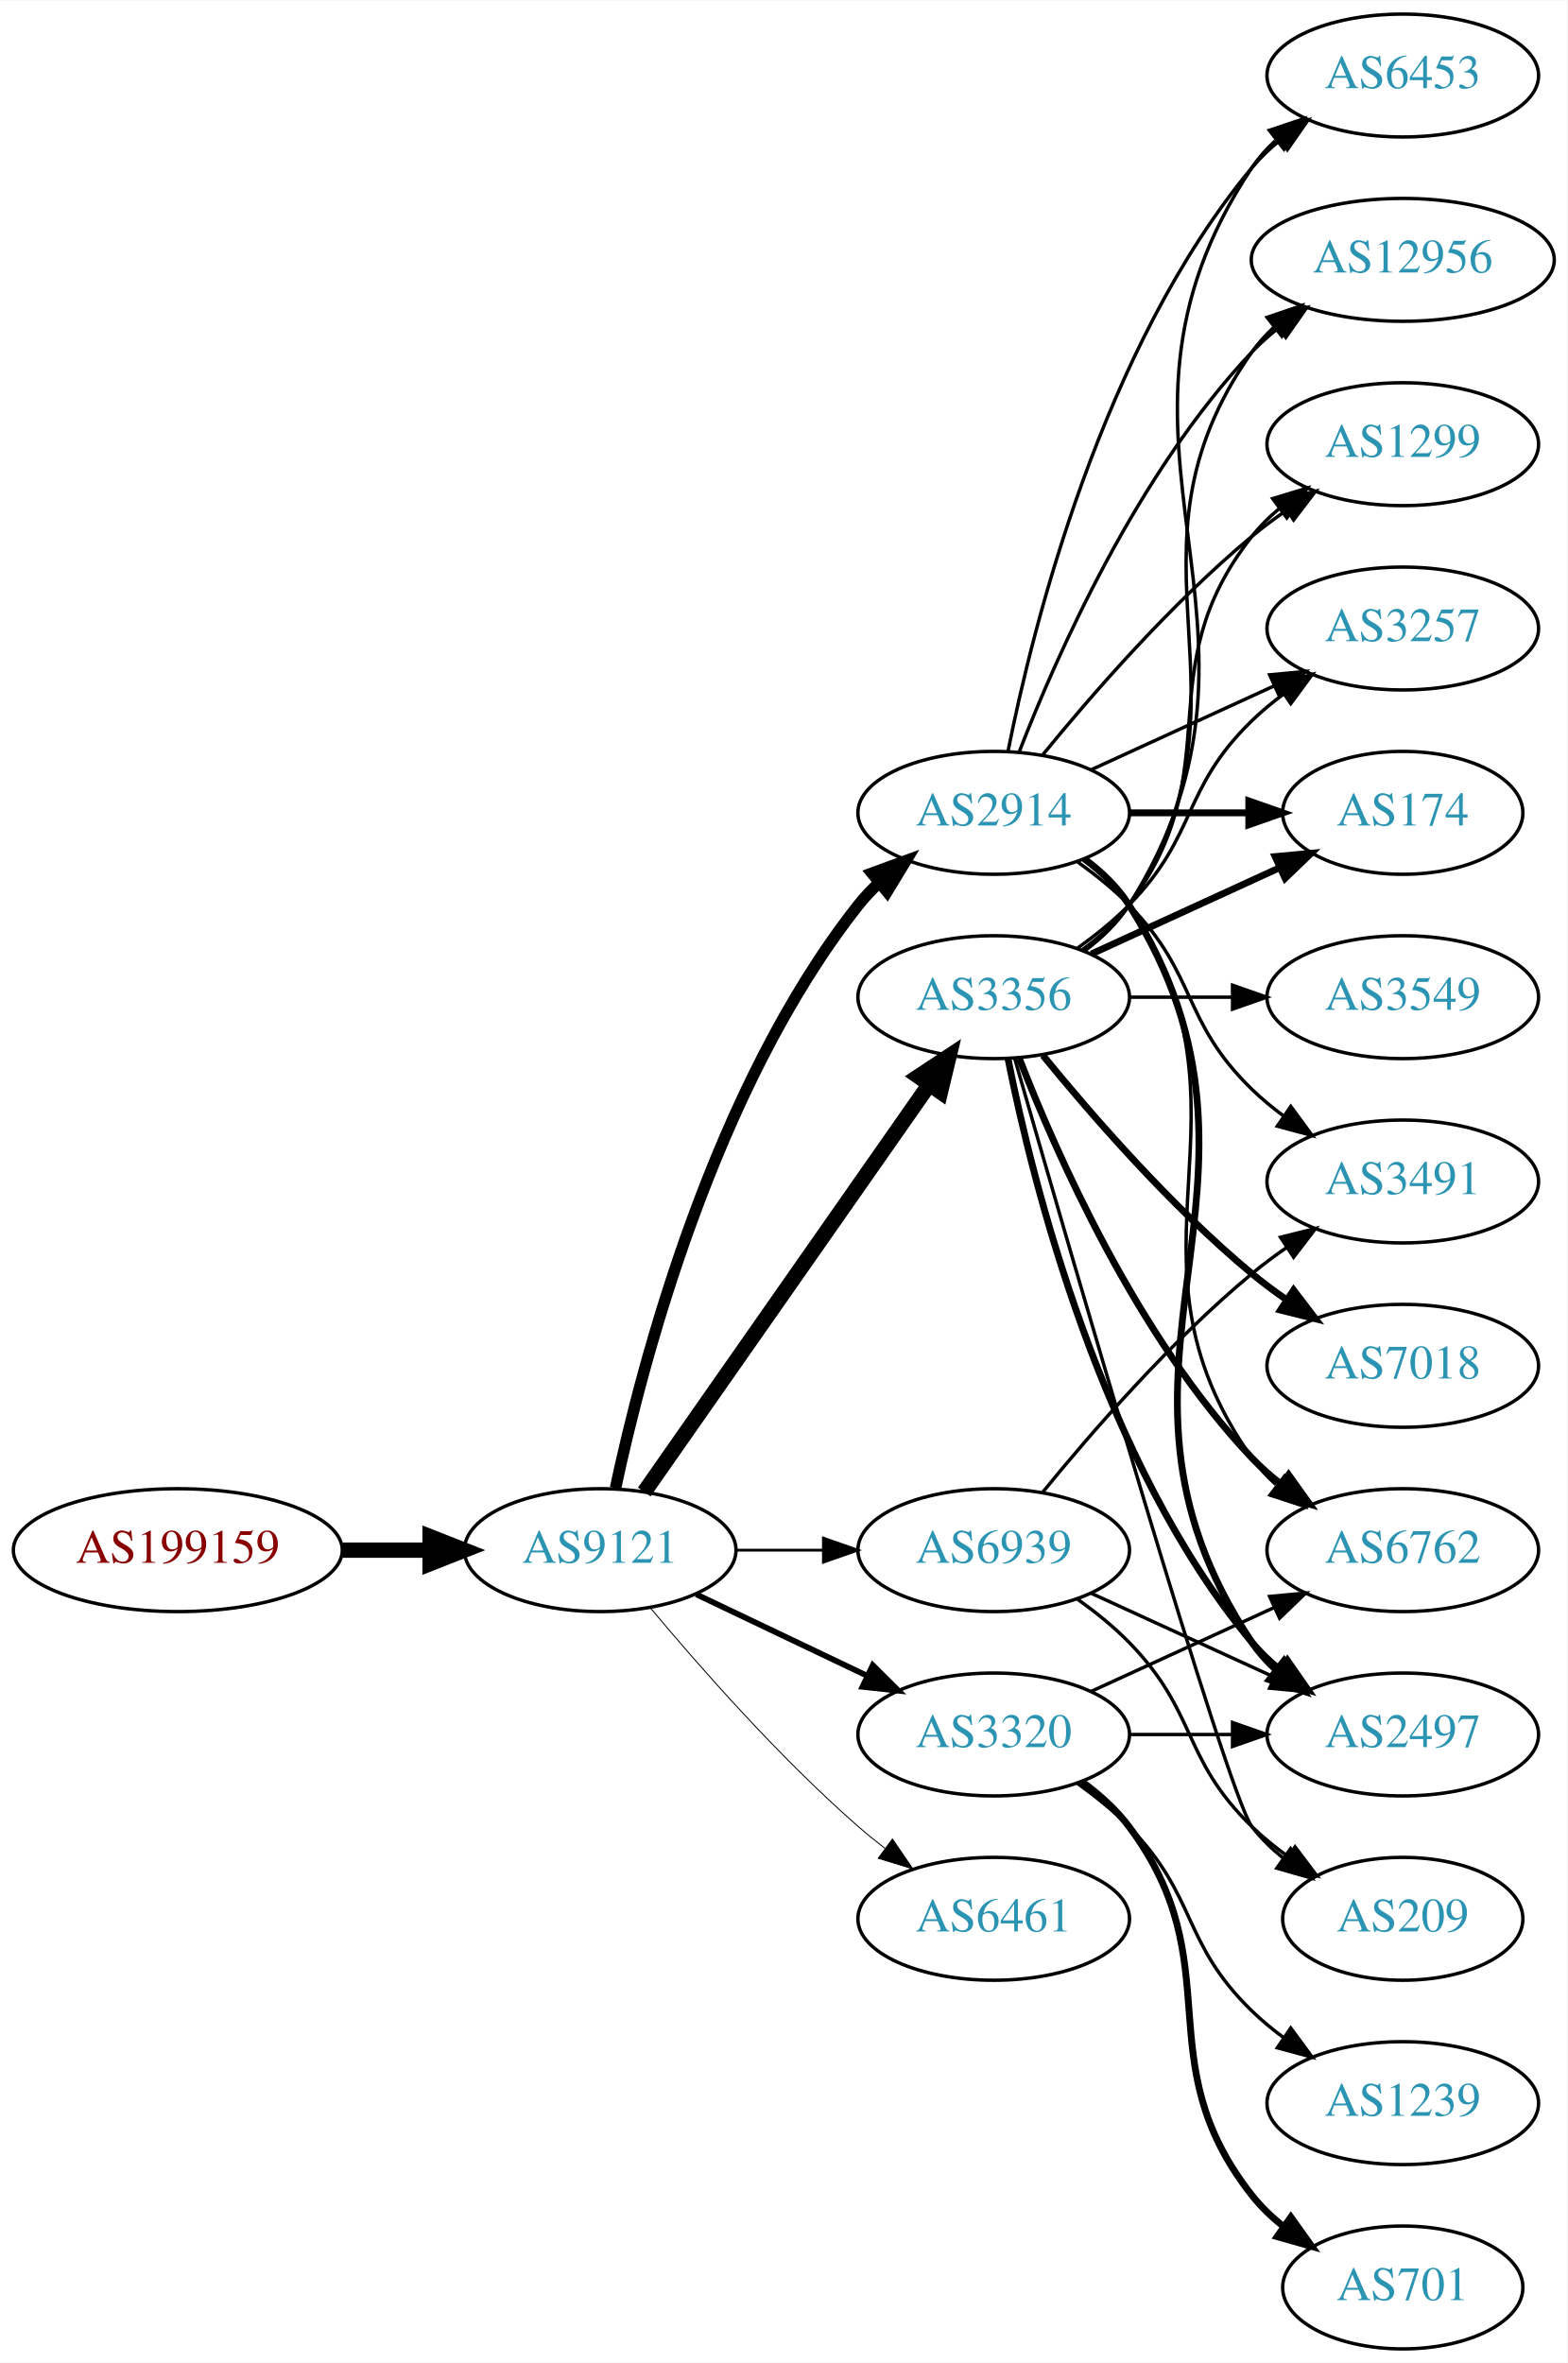
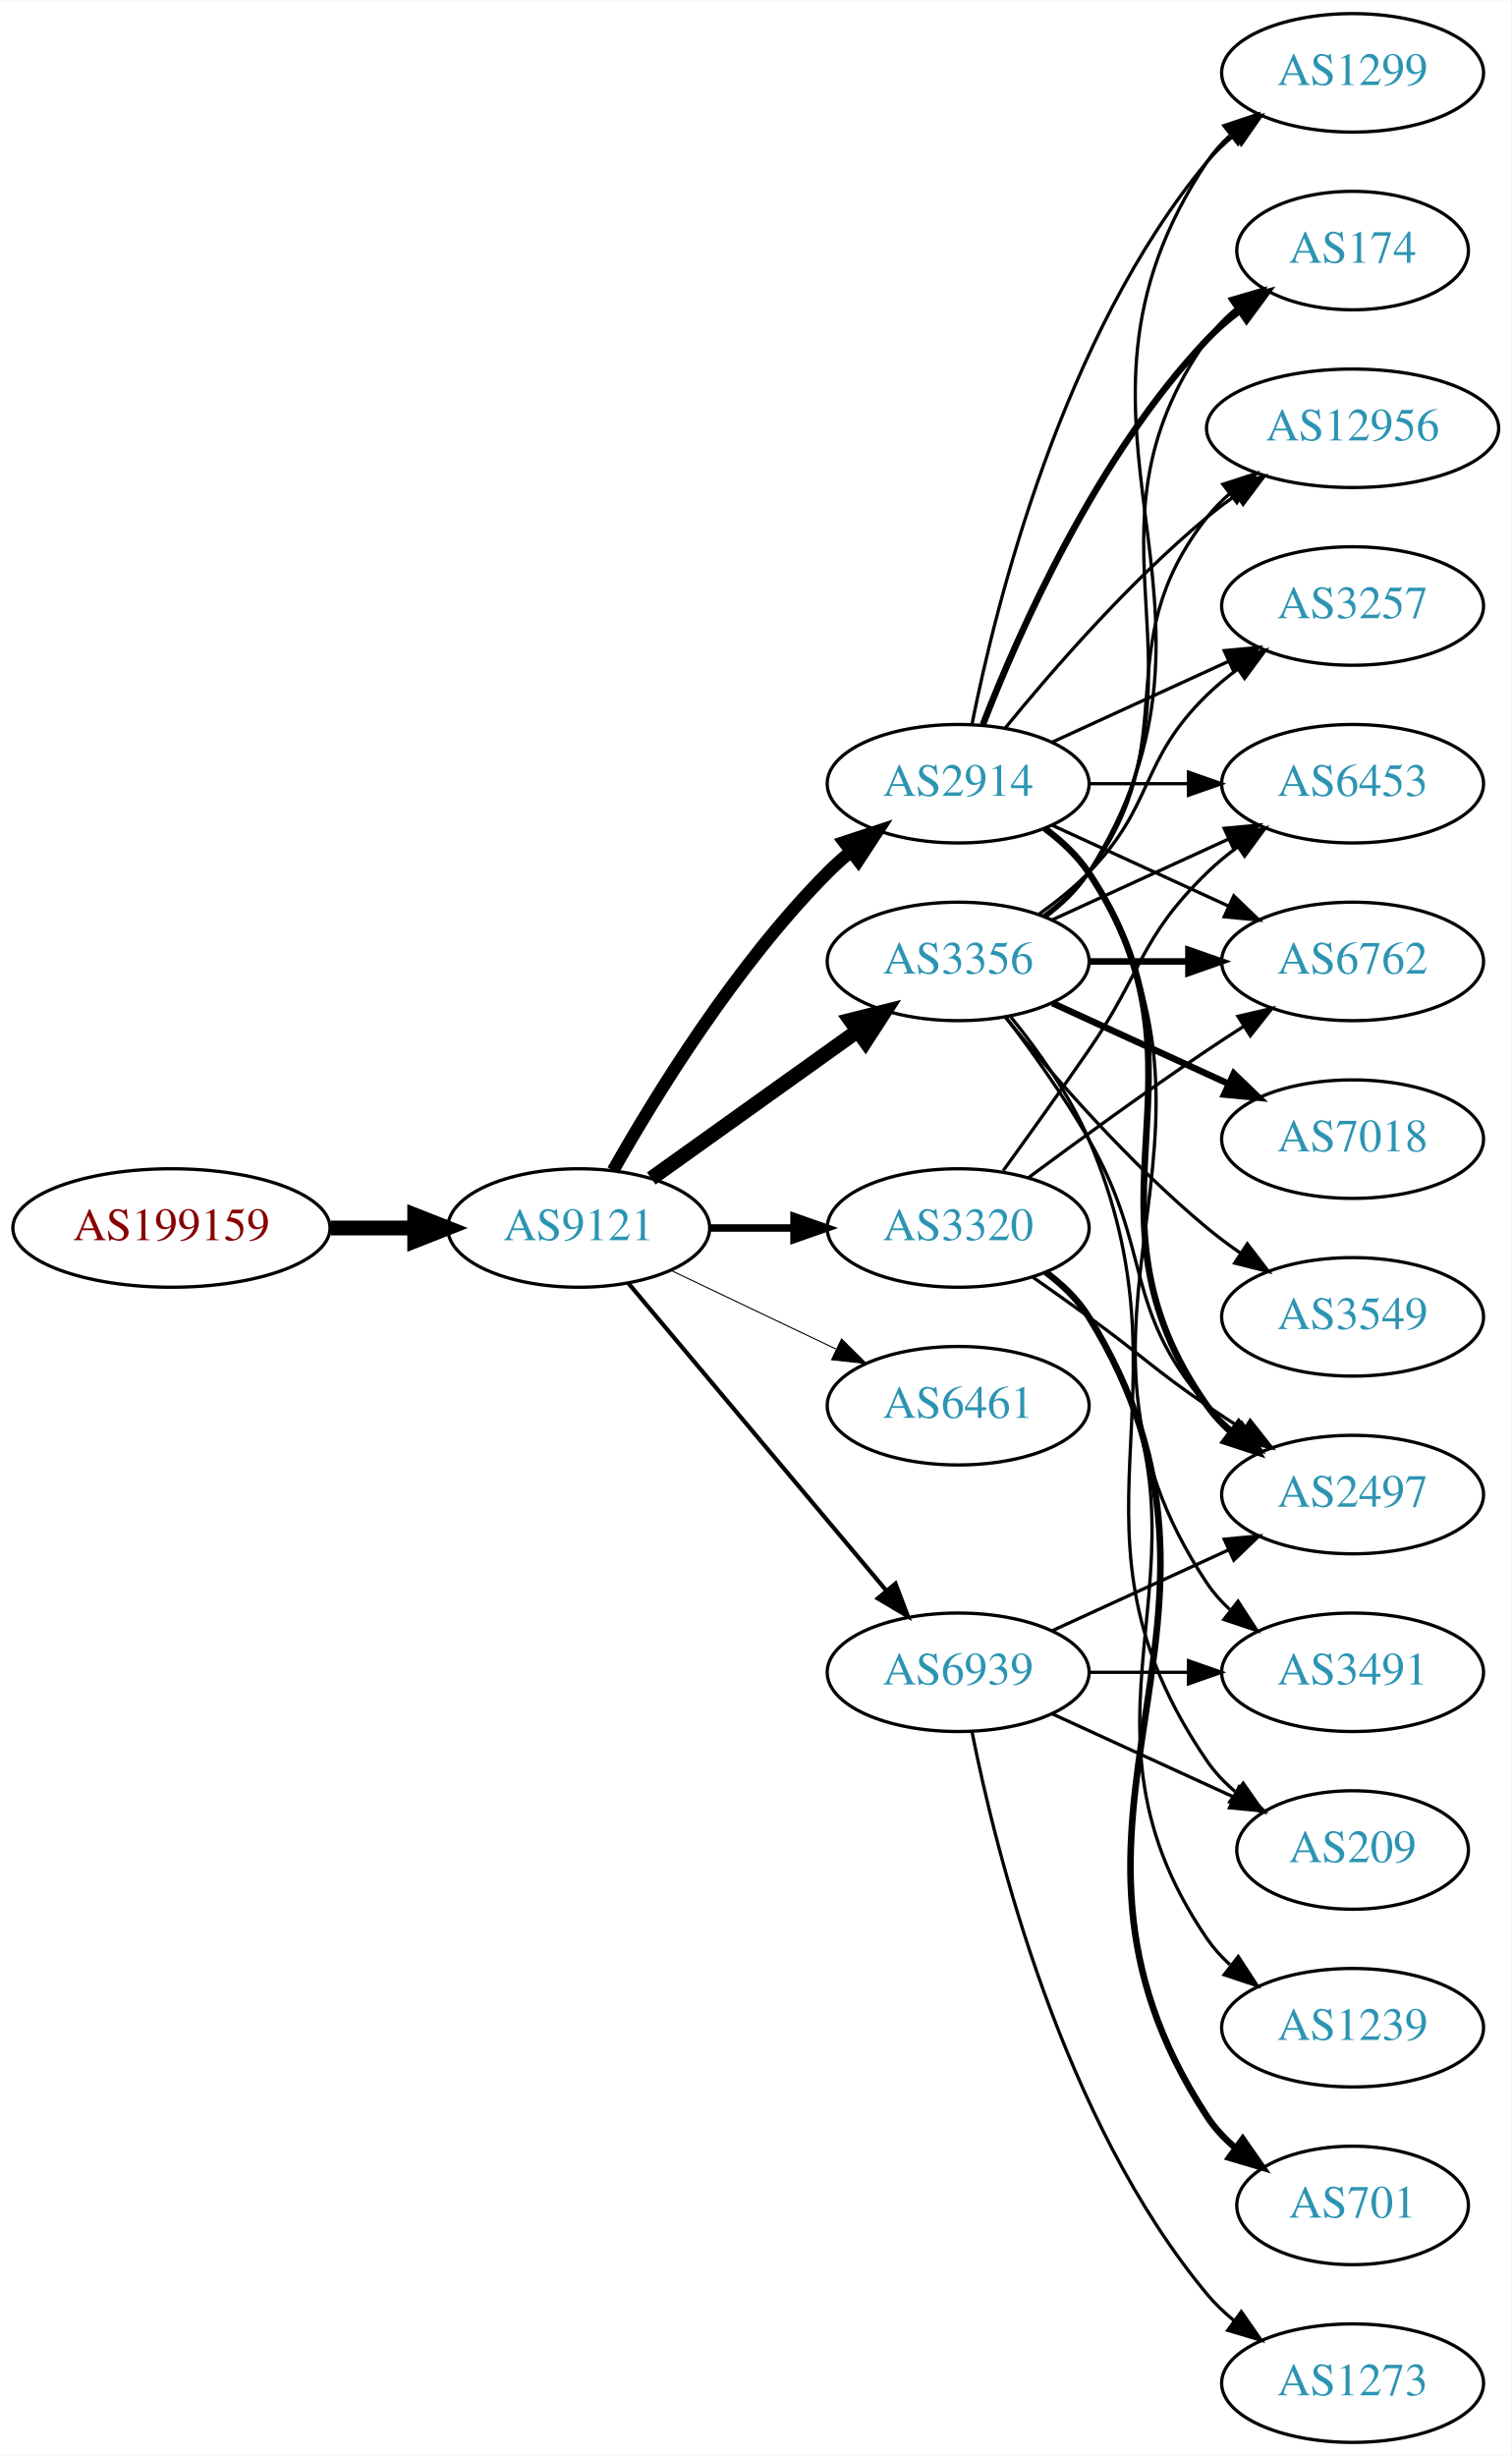
- <svg xmlns="http://www.w3.org/2000/svg" xmlns:xlink="http://www.w3.org/1999/xlink" width="459pt" height="692pt" viewBox="0.00 0.00 459.17 692.00">
-   <g id="graph0" class="graph" transform="scale(1 1) rotate(0) translate(4 688)">
-     <polygon fill="white" stroke="none" points="-4,4 -4,-688 455.17,-688 455.17,4 -4,4" />
+ <svg xmlns="http://www.w3.org/2000/svg" xmlns:xlink="http://www.w3.org/1999/xlink" width="459pt" height="746pt" viewBox="0.00 0.00 459.17 746.00">
+   <g id="graph0" class="graph" transform="scale(1 1) rotate(0) translate(4 742)">
+     <polygon fill="white" stroke="none" points="-4,4 -4,-742 455.17,-742 455.17,4 -4,4" />
    <g id="node1" class="node">
      <g id="a_node1">
        <a xlink:href="/asn/199159" xlink:title="AS199159 ~ powered by ANX [AT]">
-           <ellipse fill="#ffffff" stroke="black" cx="48.096" cy="-234" rx="48.192" ry="18" />
-           <text text-anchor="middle" x="48.096" y="-230.3" font-family="Times,serif" font-size="14.00" fill="#880000">AS199159</text>
+           <ellipse fill="#ffffff" stroke="black" cx="48.096" cy="-369" rx="48.192" ry="18" />
+           <text text-anchor="middle" x="48.096" y="-365.3" font-family="Times,serif" font-size="14.00" fill="#880000">AS199159</text>
        </a>
      </g>
    </g>
    <g id="node2" class="node">
      <g id="a_node2">
        <a xlink:href="/asn/9121" xlink:title="AS9121 ~ TTNet [TR]">
-           <ellipse fill="#ffffff" stroke="black" cx="171.838" cy="-234" rx="39.794" ry="18" />
-           <text text-anchor="middle" x="171.838" y="-230.3" font-family="Times,serif" font-size="14.00" fill="#2c94b3">AS9121</text>
+           <ellipse fill="#ffffff" stroke="black" cx="171.838" cy="-369" rx="39.794" ry="18" />
+           <text text-anchor="middle" x="171.838" y="-365.3" font-family="Times,serif" font-size="14.00" fill="#2c94b3">AS9121</text>
        </a>
      </g>
    </g>
    <g id="edge1" class="edge">
-       <path fill="none" stroke="black" stroke-width="4.5" d="M96.513,-234C104.867,-234 113.577,-234 121.969,-234" />
-       <polygon fill="black" stroke="black" stroke-width="4.5" points="122.004,-237.938 132.004,-234 122.004,-230.063 122.004,-237.938" />
+       <path fill="none" stroke="black" stroke-width="4.5" d="M96.513,-369C104.867,-369 113.577,-369 121.969,-369" />
+       <polygon fill="black" stroke="black" stroke-width="4.5" points="122.004,-372.938 132.004,-369 122.004,-365.063 122.004,-372.938" />
    </g>
    <g id="node3" class="node">
      <g id="a_node3">
        <a xlink:href="/asn/3356" xlink:title="AS3356 ~ Level 3 Parent, LLC [US]">
-           <ellipse fill="#ffffff" stroke="black" cx="287.131" cy="-396" rx="39.794" ry="18" />
-           <text text-anchor="middle" x="287.131" y="-392.3" font-family="Times,serif" font-size="14.00" fill="#2c94b3">AS3356</text>
+           <ellipse fill="#ffffff" stroke="black" cx="287.131" cy="-450" rx="39.794" ry="18" />
+           <text text-anchor="middle" x="287.131" y="-446.3" font-family="Times,serif" font-size="14.00" fill="#2c94b3">AS3356</text>
        </a>
      </g>
    </g>
    <g id="edge2" class="edge">
-       <path fill="none" stroke="black" stroke-width="4.5" d="M184.748,-251.031C204.67,-279.517 244.859,-336.985 268.209,-370.374" />
-       <polygon fill="black" stroke="black" stroke-width="4.5" points="265.082,-372.772 274.039,-378.71 271.535,-368.258 265.082,-372.772" />
+       <path fill="none" stroke="black" stroke-width="4.5" d="M193.882,-384.046C211.497,-396.639 236.835,-414.755 256.501,-428.816" />
+       <polygon fill="black" stroke="black" stroke-width="4.5" points="254.39,-432.147 264.815,-434.76 258.97,-425.741 254.39,-432.147" />
    </g>
    <g id="node4" class="node">
      <g id="a_node4">
        <a xlink:href="/asn/2914" xlink:title="AS2914 ~ NTT America, Inc. [US]">
-           <ellipse fill="#ffffff" stroke="black" cx="287.131" cy="-450" rx="39.794" ry="18" />
-           <text text-anchor="middle" x="287.131" y="-446.3" font-family="Times,serif" font-size="14.00" fill="#2c94b3">AS2914</text>
+           <ellipse fill="#ffffff" stroke="black" cx="287.131" cy="-504" rx="39.794" ry="18" />
+           <text text-anchor="middle" x="287.131" y="-500.3" font-family="Times,serif" font-size="14.00" fill="#2c94b3">AS2914</text>
        </a>
      </g>
    </g>
    <g id="edge3" class="edge">
-       <path fill="none" stroke="black" stroke-width="3.375" d="M176.328,-252.16C183.959,-288.03 204.951,-369.155 247.484,-423 249.292,-425.288 251.345,-427.462 253.539,-429.51" />
-       <polygon fill="black" stroke="black" stroke-width="3.375" points="251.45,-432.323 261.399,-435.966 255.893,-426.914 251.45,-432.323" />
+       <path fill="none" stroke="black" stroke-width="3.857" d="M182.298,-386.49C195.08,-409.096 219.512,-448.886 247.484,-477 249.595,-479.121 251.891,-481.188 254.277,-483.171" />
+       <polygon fill="black" stroke="black" stroke-width="3.857" points="252.529,-486.242 262.592,-489.556 256.792,-480.69 252.529,-486.242" />
    </g>
    <g id="node5" class="node">
      <g id="a_node5">
        <a xlink:href="/asn/3320" xlink:title="AS3320 ~ DTAG [DE]">
-           <ellipse fill="#ffffff" stroke="black" cx="287.131" cy="-180" rx="39.794" ry="18" />
-           <text text-anchor="middle" x="287.131" y="-176.3" font-family="Times,serif" font-size="14.00" fill="#2c94b3">AS3320</text>
+           <ellipse fill="#ffffff" stroke="black" cx="287.131" cy="-369" rx="39.794" ry="18" />
+           <text text-anchor="middle" x="287.131" y="-365.3" font-family="Times,serif" font-size="14.00" fill="#2c94b3">AS3320</text>
        </a>
      </g>
    </g>
    <g id="edge4" class="edge">
-       <path fill="none" stroke="black" stroke-width="1.688" d="M199.974,-221.066C214.968,-213.919 233.789,-204.948 250.013,-197.215" />
-       <polygon fill="black" stroke="black" stroke-width="1.688" points="251.695,-200.291 259.216,-192.829 248.683,-193.972 251.695,-200.291" />
+       <path fill="none" stroke="black" stroke-width="2.25" d="M211.51,-369C219.713,-369 228.477,-369 237.009,-369" />
+       <polygon fill="black" stroke="black" stroke-width="2.25" points="237.248,-372.5 247.248,-369 237.248,-365.5 237.248,-372.5" />
    </g>
    <g id="node6" class="node">
      <g id="a_node6">
        <a xlink:href="/asn/6461" xlink:title="AS6461 ~ Zayo Bandwidth [US]">
-           <ellipse fill="#ffffff" stroke="black" cx="287.131" cy="-126" rx="39.794" ry="18" />
-           <text text-anchor="middle" x="287.131" y="-122.3" font-family="Times,serif" font-size="14.00" fill="#2c94b3">AS6461</text>
+           <ellipse fill="#ffffff" stroke="black" cx="287.131" cy="-315" rx="39.794" ry="18" />
+           <text text-anchor="middle" x="287.131" y="-311.3" font-family="Times,serif" font-size="14.00" fill="#2c94b3">AS6461</text>
        </a>
      </g>
    </g>
    <g id="edge5" class="edge">
-       <path fill="none" stroke="black" stroke-width="0.281" d="M186.468,-217.183C200.751,-200.071 224.297,-173.255 247.484,-153 249.95,-150.846 252.589,-148.706 255.286,-146.628" />
-       <polygon fill="black" stroke="black" stroke-width="0.281" points="257.459,-149.375 263.44,-140.63 253.311,-143.736 257.459,-149.375" />
+       <path fill="none" stroke="black" stroke-width="0.321" d="M199.974,-356.066C214.968,-348.919 233.789,-339.948 250.013,-332.215" />
+       <polygon fill="black" stroke="black" stroke-width="0.321" points="251.695,-335.291 259.216,-327.829 248.683,-328.972 251.695,-335.291" />
    </g>
    <g id="node7" class="node">
      <g id="a_node7">
        <a xlink:href="/asn/6939" xlink:title="AS6939 ~ Hurricane Electric LLC [US]">
          <ellipse fill="#ffffff" stroke="black" cx="287.131" cy="-234" rx="39.794" ry="18" />
          <text text-anchor="middle" x="287.131" y="-230.3" font-family="Times,serif" font-size="14.00" fill="#2c94b3">AS6939</text>
        </a>
      </g>
    </g>
    <g id="edge6" class="edge">
-       <path fill="none" stroke="black" stroke-width="0.844" d="M211.51,-234C219.713,-234 228.477,-234 237.009,-234" />
-       <polygon fill="black" stroke="black" stroke-width="0.844" points="237.248,-237.5 247.248,-234 237.248,-230.5 237.248,-237.5" />
+       <path fill="none" stroke="black" stroke-width="1.286" d="M186.958,-352.175C206.632,-328.731 242.436,-286.066 265.215,-258.924" />
+       <polygon fill="black" stroke="black" stroke-width="1.286" points="268.086,-260.947 271.833,-251.037 262.724,-256.447 268.086,-260.947" />
    </g>
    <g id="node8" class="node">
      <g id="a_node8">
-         <a xlink:href="/asn/2497" xlink:title="AS2497 ~ Internet Initiative Japan Inc. [JP]">
-           <ellipse fill="#ffffff" stroke="black" cx="406.973" cy="-180" rx="39.794" ry="18" />
-           <text text-anchor="middle" x="406.973" y="-176.3" font-family="Times,serif" font-size="14.00" fill="#2c94b3">AS2497</text>
+         <a xlink:href="/asn/6453" xlink:title="AS6453 ~ TATA COMMUNICATIONS (AMERICA) INC [US]">
+           <ellipse fill="#ffffff" stroke="black" cx="406.973" cy="-504" rx="39.794" ry="18" />
+           <text text-anchor="middle" x="406.973" y="-500.3" font-family="Times,serif" font-size="14.00" fill="#2c94b3">AS6453</text>
        </a>
      </g>
    </g>
    <g id="edge7" class="edge">
-       <path fill="none" stroke="black" stroke-width="2" d="M291.33,-377.927C298.493,-341.859 318.767,-259.875 362.777,-207 365.182,-204.111 367.979,-201.437 370.971,-198.987" />
-       <polygon fill="black" stroke="black" stroke-width="2" points="373.161,-201.723 379.214,-193.027 369.059,-196.05 373.161,-201.723" />
+       <path fill="none" stroke="black" d="M315.76,-462.661C331.717,-469.973 351.987,-479.261 369.27,-487.181" />
+       <polygon fill="black" stroke="black" points="367.969,-490.435 378.518,-491.419 370.885,-484.071 367.969,-490.435" />
    </g>
    <g id="node9" class="node">
      <g id="a_node9">
-         <a xlink:href="/asn/1299" xlink:title="AS1299 ~ Telia Carrier [EU]">
-           <ellipse fill="#ffffff" stroke="black" cx="406.973" cy="-558" rx="39.794" ry="18" />
-           <text text-anchor="middle" x="406.973" y="-554.3" font-family="Times,serif" font-size="14.00" fill="#2c94b3">AS1299</text>
+         <a xlink:href="/asn/6762" xlink:title="AS6762 ~ TELECOM ITALIA SPARKLE S.p.A. [IT]">
+           <ellipse fill="#ffffff" stroke="black" cx="406.973" cy="-450" rx="39.794" ry="18" />
+           <text text-anchor="middle" x="406.973" y="-446.3" font-family="Times,serif" font-size="14.00" fill="#2c94b3">AS6762</text>
        </a>
      </g>
    </g>
    <g id="edge8" class="edge">
-       <path fill="none" stroke="black" d="M313.062,-409.882C318.138,-413.611 323.056,-418.016 326.777,-423 357.049,-463.542 331.479,-491.246 362.777,-531 365.102,-533.953 367.846,-536.67 370.805,-539.147" />
-       <polygon fill="black" stroke="black" points="368.865,-542.064 379.002,-545.145 372.998,-536.415 368.865,-542.064" />
+       <path fill="none" stroke="black" stroke-width="2" d="M327.044,-450C336.597,-450 346.947,-450 356.909,-450" />
+       <polygon fill="black" stroke="black" stroke-width="2" points="357.102,-453.5 367.102,-450 357.102,-446.5 357.102,-453.5" />
    </g>
    <g id="node10" class="node">
      <g id="a_node10">
-         <a xlink:href="/asn/3257" xlink:title="AS3257 ~ GTT [DE]">
-           <ellipse fill="#ffffff" stroke="black" cx="406.973" cy="-504" rx="39.794" ry="18" />
-           <text text-anchor="middle" x="406.973" y="-500.3" font-family="Times,serif" font-size="14.00" fill="#2c94b3">AS3257</text>
+         <a xlink:href="/asn/1299" xlink:title="AS1299 ~ Telia Carrier [EU]">
+           <ellipse fill="#ffffff" stroke="black" cx="406.973" cy="-720" rx="39.794" ry="18" />
+           <text text-anchor="middle" x="406.973" y="-716.3" font-family="Times,serif" font-size="14.00" fill="#2c94b3">AS1299</text>
        </a>
      </g>
    </g>
    <g id="edge9" class="edge">
-       <path fill="none" stroke="black" d="M311.725,-410.389C316.981,-414.148 322.313,-418.437 326.777,-423 346.95,-443.617 342.084,-456.906 362.777,-477 365.623,-479.763 368.796,-482.386 372.096,-484.834" />
-       <polygon fill="black" stroke="black" points="370.213,-487.786 380.444,-490.538 374.162,-482.006 370.213,-487.786" />
+       <path fill="none" stroke="black" d="M313.657,-463.472C318.702,-467.223 323.457,-471.74 326.777,-477 378.727,-559.3 308.739,-612.056 362.777,-693 364.692,-695.869 367.027,-698.49 369.608,-700.872" />
+       <polygon fill="black" stroke="black" points="367.871,-703.954 377.919,-707.313 372.159,-698.421 367.871,-703.954" />
    </g>
    <g id="node11" class="node">
      <g id="a_node11">
        <a xlink:href="/asn/174" xlink:title="AS174 ~ Cogent Communications [US]">
-           <ellipse fill="#ffffff" stroke="black" cx="406.973" cy="-450" rx="35.194" ry="18" />
-           <text text-anchor="middle" x="406.973" y="-446.3" font-family="Times,serif" font-size="14.00" fill="#2c94b3">AS174</text>
+           <ellipse fill="#ffffff" stroke="black" cx="406.973" cy="-666" rx="35.194" ry="18" />
+           <text text-anchor="middle" x="406.973" y="-662.3" font-family="Times,serif" font-size="14.00" fill="#2c94b3">AS174</text>
        </a>
      </g>
    </g>
    <g id="edge10" class="edge">
-       <path fill="none" stroke="black" stroke-width="2" d="M315.76,-408.661C332.176,-416.183 353.158,-425.798 370.754,-433.861" />
-       <polygon fill="black" stroke="black" stroke-width="2" points="369.583,-437.174 380.132,-438.158 372.499,-430.811 369.583,-437.174" />
+       <path fill="none" stroke="black" d="M313.45,-463.607C318.506,-467.351 323.318,-471.831 326.777,-477 367.802,-538.294 320.198,-578.775 362.777,-639 365.247,-642.493 368.326,-645.63 371.695,-648.421" />
+       <polygon fill="black" stroke="black" points="369.764,-651.343 379.935,-654.31 373.834,-645.648 369.764,-651.343" />
    </g>
    <g id="node12" class="node">
      <g id="a_node12">
-         <a xlink:href="/asn/3549" xlink:title="AS3549 ~ Level 3 Parent, LLC [US]">
+         <a xlink:href="/asn/7018" xlink:title="AS7018 ~ AT&amp;T Services, Inc. [US]">
          <ellipse fill="#ffffff" stroke="black" cx="406.973" cy="-396" rx="39.794" ry="18" />
-           <text text-anchor="middle" x="406.973" y="-392.3" font-family="Times,serif" font-size="14.00" fill="#2c94b3">AS3549</text>
+           <text text-anchor="middle" x="406.973" y="-392.3" font-family="Times,serif" font-size="14.00" fill="#2c94b3">AS7018</text>
        </a>
      </g>
    </g>
    <g id="edge11" class="edge">
-       <path fill="none" stroke="black" d="M327.044,-396C336.597,-396 346.947,-396 356.909,-396" />
-       <polygon fill="black" stroke="black" points="357.102,-399.5 367.102,-396 357.102,-392.5 357.102,-399.5" />
+       <path fill="none" stroke="black" stroke-width="2" d="M315.76,-437.339C331.717,-430.027 351.987,-420.739 369.27,-412.819" />
+       <polygon fill="black" stroke="black" stroke-width="2" points="370.885,-415.929 378.518,-408.581 367.969,-409.565 370.885,-415.929" />
    </g>
    <g id="node13" class="node">
      <g id="a_node13">
-         <a xlink:href="/asn/6453" xlink:title="AS6453 ~ TATA COMMUNICATIONS (AMERICA) INC [US]">
-           <ellipse fill="#ffffff" stroke="black" cx="406.973" cy="-666" rx="39.794" ry="18" />
-           <text text-anchor="middle" x="406.973" y="-662.3" font-family="Times,serif" font-size="14.00" fill="#2c94b3">AS6453</text>
-         </a>
-       </g>
-     </g>
-     <g id="edge12" class="edge">
-       <path fill="none" stroke="black" d="M313.657,-409.472C318.702,-413.223 323.457,-417.74 326.777,-423 378.727,-505.3 308.739,-558.056 362.777,-639 364.692,-641.869 367.027,-644.49 369.608,-646.872" />
-       <polygon fill="black" stroke="black" points="367.871,-649.954 377.919,-653.313 372.159,-644.421 367.871,-649.954" />
-     </g>
-     <g id="node14" class="node">
-       <g id="a_node14">
-         <a xlink:href="/asn/6762" xlink:title="AS6762 ~ TELECOM ITALIA SPARKLE S.p.A. [IT]">
-           <ellipse fill="#ffffff" stroke="black" cx="406.973" cy="-234" rx="39.794" ry="18" />
-           <text text-anchor="middle" x="406.973" y="-230.3" font-family="Times,serif" font-size="14.00" fill="#2c94b3">AS6762</text>
-         </a>
-       </g>
-     </g>
-     <g id="edge13" class="edge">
-       <path fill="none" stroke="black" stroke-width="2" d="M294.654,-378.006C305.404,-350.272 329.062,-296.571 362.777,-261 365.363,-258.272 368.281,-255.706 371.349,-253.323" />
-       <polygon fill="black" stroke="black" stroke-width="2" points="373.527,-256.07 379.697,-247.457 369.503,-250.342 373.527,-256.07" />
-     </g>
-     <g id="node15" class="node">
-       <g id="a_node15">
-         <a xlink:href="/asn/7018" xlink:title="AS7018 ~ AT&amp;T Services, Inc. [US]">
-           <ellipse fill="#ffffff" stroke="black" cx="406.973" cy="-288" rx="39.794" ry="18" />
-           <text text-anchor="middle" x="406.973" y="-284.3" font-family="Times,serif" font-size="14.00" fill="#2c94b3">AS7018</text>
-         </a>
-       </g>
-     </g>
-     <g id="edge14" class="edge">
-       <path fill="none" stroke="black" stroke-width="2" d="M301.55,-378.935C315.665,-361.625 339.079,-334.655 362.777,-315 365.994,-312.332 369.494,-309.73 373.065,-307.259" />
-       <polygon fill="black" stroke="black" stroke-width="2" points="374.988,-310.183 381.421,-301.764 371.143,-304.334 374.988,-310.183" />
-     </g>
-     <g id="node16" class="node">
-       <g id="a_node16">
        <a xlink:href="/asn/12956" xlink:title="AS12956 ~ TELXIUS [ES]">
          <ellipse fill="#ffffff" stroke="black" cx="406.973" cy="-612" rx="44.393" ry="18" />
          <text text-anchor="middle" x="406.973" y="-608.3" font-family="Times,serif" font-size="14.00" fill="#2c94b3">AS12956</text>
        </a>
      </g>
    </g>
+     <g id="edge12" class="edge">
+       <path fill="none" stroke="black" d="M313.062,-463.882C318.138,-467.611 323.056,-472.016 326.777,-477 357.049,-517.542 331.479,-545.246 362.777,-585 364.802,-587.571 367.143,-589.963 369.668,-592.174" />
+       <polygon fill="black" stroke="black" points="367.582,-594.984 377.657,-598.261 371.824,-589.416 367.582,-594.984" />
+     </g>
+     <g id="node14" class="node">
+       <g id="a_node14">
+         <a xlink:href="/asn/3549" xlink:title="AS3549 ~ Level 3 Parent, LLC [US]">
+           <ellipse fill="#ffffff" stroke="black" cx="406.973" cy="-342" rx="39.794" ry="18" />
+           <text text-anchor="middle" x="406.973" y="-338.3" font-family="Times,serif" font-size="14.00" fill="#2c94b3">AS3549</text>
+         </a>
+       </g>
+     </g>
+     <g id="edge13" class="edge">
+       <path fill="none" stroke="black" d="M301.55,-432.935C315.665,-415.625 339.079,-388.655 362.777,-369 365.994,-366.332 369.494,-363.73 373.065,-361.259" />
+       <polygon fill="black" stroke="black" points="374.988,-364.183 381.421,-355.764 371.143,-358.334 374.988,-364.183" />
+     </g>
+     <g id="node15" class="node">
+       <g id="a_node15">
+         <a xlink:href="/asn/3257" xlink:title="AS3257 ~ GTT [DE]">
+           <ellipse fill="#ffffff" stroke="black" cx="406.973" cy="-558" rx="39.794" ry="18" />
+           <text text-anchor="middle" x="406.973" y="-554.3" font-family="Times,serif" font-size="14.00" fill="#2c94b3">AS3257</text>
+         </a>
+       </g>
+     </g>
+     <g id="edge14" class="edge">
+       <path fill="none" stroke="black" d="M311.725,-464.389C316.981,-468.148 322.313,-472.437 326.777,-477 346.95,-497.617 342.084,-510.906 362.777,-531 365.623,-533.763 368.796,-536.386 372.096,-538.834" />
+       <polygon fill="black" stroke="black" points="370.213,-541.786 380.444,-544.538 374.162,-536.006 370.213,-541.786" />
+     </g>
+     <g id="node16" class="node">
+       <g id="a_node16">
+         <a xlink:href="/asn/2497" xlink:title="AS2497 ~ Internet Initiative Japan Inc. [JP]">
+           <ellipse fill="#ffffff" stroke="black" cx="406.973" cy="-288" rx="39.794" ry="18" />
+           <text text-anchor="middle" x="406.973" y="-284.3" font-family="Times,serif" font-size="14.00" fill="#2c94b3">AS2497</text>
+         </a>
+       </g>
+     </g>
    <g id="edge15" class="edge">
-       <path fill="none" stroke="black" d="M313.45,-409.607C318.506,-413.351 323.318,-417.831 326.777,-423 367.802,-484.294 320.198,-524.775 362.777,-585 364.666,-587.672 366.912,-590.135 369.371,-592.395" />
-       <polygon fill="black" stroke="black" points="367.217,-595.154 377.247,-598.567 371.535,-589.644 367.217,-595.154" />
+       <path fill="none" stroke="black" d="M301.592,-433.087C309.485,-422.73 319.335,-409.008 326.777,-396 346.342,-361.806 336.943,-344.742 362.777,-315 365.242,-312.162 368.079,-309.523 371.097,-307.094" />
+       <polygon fill="black" stroke="black" points="373.283,-309.833 379.375,-301.164 369.207,-304.142 373.283,-309.833" />
    </g>
    <g id="node17" class="node">
      <g id="a_node17">
        <a xlink:href="/asn/209" xlink:title="AS209 ~ CenturyLink Communications, LLC [US]">
-           <ellipse fill="#ffffff" stroke="black" cx="406.973" cy="-126" rx="35.194" ry="18" />
-           <text text-anchor="middle" x="406.973" y="-122.3" font-family="Times,serif" font-size="14.00" fill="#2c94b3">AS209</text>
+           <ellipse fill="#ffffff" stroke="black" cx="406.973" cy="-180" rx="35.194" ry="18" />
+           <text text-anchor="middle" x="406.973" y="-176.3" font-family="Times,serif" font-size="14.00" fill="#2c94b3">AS209</text>
        </a>
      </g>
    </g>
    <g id="edge16" class="edge">
-       <path fill="none" stroke="black" d="M293.246,-378.141C308.917,-323.593 355.635,-162.296 362.777,-153 365.384,-149.607 368.548,-146.533 371.965,-143.777" />
-       <polygon fill="black" stroke="black" points="374.104,-146.552 380.257,-137.927 370.068,-140.832 374.104,-146.552" />
+       <path fill="none" stroke="black" d="M303.096,-433.173C311.306,-423.065 320.967,-409.565 326.777,-396 360.446,-317.397 314.481,-277.566 362.777,-207 365.194,-203.47 368.239,-200.309 371.59,-197.505" />
+       <polygon fill="black" stroke="black" points="373.728,-200.279 379.81,-191.603 369.645,-194.593 373.728,-200.279" />
+     </g>
+     <g id="edge17" class="edge">
+       <path fill="none" stroke="black" d="M327.044,-504C336.597,-504 346.947,-504 356.909,-504" />
+       <polygon fill="black" stroke="black" points="357.102,-507.5 367.102,-504 357.102,-500.5 357.102,-507.5" />
+     </g>
+     <g id="edge22" class="edge">
+       <path fill="none" stroke="black" d="M315.76,-491.339C331.717,-484.027 351.987,-474.739 369.27,-466.819" />
+       <polygon fill="black" stroke="black" points="370.885,-469.929 378.518,-462.581 367.969,-463.565 370.885,-469.929" />
+     </g>
+     <g id="edge20" class="edge">
+       <path fill="none" stroke="black" d="M291.33,-522.073C298.493,-558.141 318.767,-640.125 362.777,-693 365.182,-695.889 367.979,-698.563 370.971,-701.013" />
+       <polygon fill="black" stroke="black" points="369.059,-703.95 379.214,-706.973 373.161,-698.277 369.059,-703.95" />
    </g>
    <g id="edge18" class="edge">
-       <path fill="none" stroke="black" stroke-width="2" d="M313.657,-436.528C318.702,-432.777 323.457,-428.26 326.777,-423 378.727,-340.7 308.739,-287.944 362.777,-207 364.692,-204.131 367.027,-201.51 369.608,-199.128" />
-       <polygon fill="black" stroke="black" stroke-width="2" points="372.159,-201.579 377.919,-192.687 367.871,-196.046 372.159,-201.579" />
+       <path fill="none" stroke="black" stroke-width="2" d="M294.654,-521.994C305.404,-549.728 329.062,-603.429 362.777,-639 365.72,-642.105 369.094,-645.001 372.629,-647.655" />
+       <polygon fill="black" stroke="black" stroke-width="2" points="370.815,-650.654 381.048,-653.397 374.759,-644.871 370.815,-650.654" />
+     </g>
+     <g id="edge24" class="edge">
+       <path fill="none" stroke="black" d="M301.55,-521.065C315.665,-538.375 339.079,-565.345 362.777,-585 365.515,-587.271 368.459,-589.494 371.476,-591.63" />
+       <polygon fill="black" stroke="black" points="369.808,-594.725 380.065,-597.379 373.702,-588.908 369.808,-594.725" />
+     </g>
+     <g id="edge21" class="edge">
+       <path fill="none" stroke="black" d="M315.76,-516.661C331.717,-523.973 351.987,-533.261 369.27,-541.181" />
+       <polygon fill="black" stroke="black" points="367.969,-544.435 378.518,-545.419 370.885,-538.071 367.969,-544.435" />
    </g>
    <g id="edge23" class="edge">
-       <path fill="none" stroke="black" d="M301.55,-467.065C315.665,-484.375 339.079,-511.345 362.777,-531 365.994,-533.668 369.494,-536.27 373.065,-538.741" />
-       <polygon fill="black" stroke="black" points="371.143,-541.666 381.421,-544.236 374.988,-535.817 371.143,-541.666" />
-     </g>
-     <g id="edge20" class="edge">
-       <path fill="none" stroke="black" d="M315.76,-462.661C331.717,-469.973 351.987,-479.261 369.27,-487.181" />
-       <polygon fill="black" stroke="black" points="367.969,-490.435 378.518,-491.419 370.885,-484.071 367.969,-490.435" />
-     </g>
-     <g id="edge21" class="edge">
-       <path fill="none" stroke="black" stroke-width="2" d="M327.044,-450C338.13,-450 350.29,-450 361.672,-450" />
-       <polygon fill="black" stroke="black" stroke-width="2" points="361.854,-453.5 371.854,-450 361.854,-446.5 361.854,-453.5" />
-     </g>
-     <g id="edge22" class="edge">
-       <path fill="none" stroke="black" d="M291.33,-468.073C298.493,-504.141 318.767,-586.125 362.777,-639 365.182,-641.889 367.979,-644.563 370.971,-647.013" />
-       <polygon fill="black" stroke="black" points="369.059,-649.95 379.214,-652.973 373.161,-644.277 369.059,-649.95" />
-     </g>
-     <g id="edge17" class="edge">
-       <path fill="none" stroke="black" d="M313.45,-436.393C318.506,-432.649 323.318,-428.169 326.777,-423 367.802,-361.706 320.198,-321.225 362.777,-261 364.769,-258.184 367.156,-255.599 369.772,-253.24" />
-       <polygon fill="black" stroke="black" points="372.324,-255.694 378.14,-246.838 368.071,-250.135 372.324,-255.694" />
-     </g>
-     <g id="edge24" class="edge">
-       <path fill="none" stroke="black" d="M294.654,-467.994C305.404,-495.728 329.062,-549.429 362.777,-585 365.162,-587.515 367.828,-589.893 370.634,-592.117" />
-       <polygon fill="black" stroke="black" points="368.628,-594.985 378.796,-597.961 372.703,-589.293 368.628,-594.985" />
+       <path fill="none" stroke="black" stroke-width="2" d="M313.45,-490.393C318.506,-486.649 323.318,-482.169 326.777,-477 367.802,-415.706 320.198,-375.225 362.777,-315 364.769,-312.184 367.156,-309.599 369.772,-307.24" />
+       <polygon fill="black" stroke="black" stroke-width="2" points="372.324,-309.694 378.14,-300.838 368.071,-304.135 372.324,-309.694" />
    </g>
    <g id="node18" class="node">
      <g id="a_node18">
        <a xlink:href="/asn/3491" xlink:title="AS3491 ~ PCCW Global, Inc. [US]">
-           <ellipse fill="#ffffff" stroke="black" cx="406.973" cy="-342" rx="39.794" ry="18" />
-           <text text-anchor="middle" x="406.973" y="-338.3" font-family="Times,serif" font-size="14.00" fill="#2c94b3">AS3491</text>
+           <ellipse fill="#ffffff" stroke="black" cx="406.973" cy="-234" rx="39.794" ry="18" />
+           <text text-anchor="middle" x="406.973" y="-230.3" font-family="Times,serif" font-size="14.00" fill="#2c94b3">AS3491</text>
        </a>
      </g>
    </g>
    <g id="edge19" class="edge">
-       <path fill="none" stroke="black" d="M311.725,-435.611C316.981,-431.852 322.313,-427.563 326.777,-423 346.95,-402.383 342.084,-389.094 362.777,-369 365.623,-366.237 368.796,-363.614 372.096,-361.166" />
-       <polygon fill="black" stroke="black" points="374.162,-363.994 380.444,-355.462 370.213,-358.214 374.162,-363.994" />
-     </g>
-     <g id="edge27" class="edge">
-       <path fill="none" stroke="black" d="M327.044,-180C336.597,-180 346.947,-180 356.909,-180" />
-       <polygon fill="black" stroke="black" points="357.102,-183.5 367.102,-180 357.102,-176.5 357.102,-183.5" />
+       <path fill="none" stroke="black" d="M313.657,-490.528C318.702,-486.777 323.457,-482.26 326.777,-477 378.727,-394.7 308.739,-341.944 362.777,-261 364.692,-258.131 367.027,-255.51 369.608,-253.128" />
+       <polygon fill="black" stroke="black" points="372.159,-255.579 377.919,-246.687 367.871,-250.046 372.159,-255.579" />
+     </g>
+     <g id="edge29" class="edge">
+       <path fill="none" stroke="black" d="M300.81,-386.406C308.426,-396.937 318.258,-410.67 326.777,-423 343.173,-446.731 342.084,-456.906 362.777,-477 365.623,-479.763 368.796,-482.386 372.096,-484.834" />
+       <polygon fill="black" stroke="black" points="370.213,-487.786 380.444,-490.538 374.162,-482.006 370.213,-487.786" />
    </g>
    <g id="edge28" class="edge">
-       <path fill="none" stroke="black" d="M315.76,-192.661C331.717,-199.973 351.987,-209.261 369.27,-217.181" />
-       <polygon fill="black" stroke="black" points="367.969,-220.435 378.518,-221.419 370.885,-214.071 367.969,-220.435" />
+       <path fill="none" stroke="black" d="M308.461,-384.277C323.324,-395.304 344.068,-410.407 362.777,-423 366.326,-425.389 370.077,-427.839 373.825,-430.242" />
+       <polygon fill="black" stroke="black" points="372.151,-433.325 382.474,-435.712 375.893,-427.409 372.151,-433.325" />
+     </g>
+     <g id="edge26" class="edge">
+       <path fill="none" stroke="black" d="M309.888,-353.991C315.422,-350.121 321.341,-345.936 326.777,-342 342.977,-330.271 346.283,-326.311 362.777,-315 366.306,-312.581 370.043,-310.111 373.784,-307.698" />
+       <polygon fill="black" stroke="black" points="375.856,-310.528 382.425,-302.216 372.106,-304.618 375.856,-310.528" />
    </g>
    <g id="node19" class="node">
      <g id="a_node19">
        <a xlink:href="/asn/1239" xlink:title="AS1239 ~ Sprint [US]">
-           <ellipse fill="#ffffff" stroke="black" cx="406.973" cy="-72" rx="39.794" ry="18" />
-           <text text-anchor="middle" x="406.973" y="-68.3" font-family="Times,serif" font-size="14.00" fill="#2c94b3">AS1239</text>
+           <ellipse fill="#ffffff" stroke="black" cx="406.973" cy="-126" rx="39.794" ry="18" />
+           <text text-anchor="middle" x="406.973" y="-122.3" font-family="Times,serif" font-size="14.00" fill="#2c94b3">AS1239</text>
        </a>
      </g>
    </g>
    <g id="edge25" class="edge">
-       <path fill="none" stroke="black" d="M311.725,-165.611C316.981,-161.852 322.313,-157.563 326.777,-153 346.95,-132.383 342.084,-119.094 362.777,-99 365.623,-96.237 368.796,-93.614 372.096,-91.166" />
-       <polygon fill="black" stroke="black" points="374.162,-93.993 380.444,-85.462 370.213,-88.214 374.162,-93.993" />
+       <path fill="none" stroke="black" d="M313.567,-355.47C318.617,-351.722 323.397,-347.221 326.777,-342 373.252,-270.222 314.481,-223.566 362.777,-153 364.725,-150.154 367.082,-147.548 369.679,-145.176" />
+       <polygon fill="black" stroke="black" points="372.23,-147.628 378.015,-138.751 367.957,-142.083 372.23,-147.628" />
    </g>
    <g id="node20" class="node">
      <g id="a_node20">
        <a xlink:href="/asn/701" xlink:title="AS701 ~ UUNET [US]">
-           <ellipse fill="#ffffff" stroke="black" cx="406.973" cy="-18" rx="35.194" ry="18" />
-           <text text-anchor="middle" x="406.973" y="-14.3" font-family="Times,serif" font-size="14.00" fill="#2c94b3">AS701</text>
-         </a>
-       </g>
-     </g>
-     <g id="edge26" class="edge">
-       <path fill="none" stroke="black" stroke-width="2" d="M313.062,-166.118C318.138,-162.389 323.056,-157.984 326.777,-153 357.049,-112.458 331.479,-84.754 362.777,-45 365.424,-41.639 368.613,-38.584 372.044,-35.839" />
-       <polygon fill="black" stroke="black" stroke-width="2" points="374.182,-38.614 380.351,-30 370.157,-32.887 374.182,-38.614" />
+           <ellipse fill="#ffffff" stroke="black" cx="406.973" cy="-72" rx="35.194" ry="18" />
+           <text text-anchor="middle" x="406.973" y="-68.3" font-family="Times,serif" font-size="14.00" fill="#2c94b3">AS701</text>
+         </a>
+       </g>
+     </g>
+     <g id="edge27" class="edge">
+       <path fill="none" stroke="black" stroke-width="2" d="M313.728,-355.572C318.769,-351.819 323.505,-347.29 326.777,-342 384.218,-249.153 302.98,-190.347 362.777,-99 365.121,-95.421 368.121,-92.23 371.446,-89.409" />
+       <polygon fill="black" stroke="black" stroke-width="2" points="373.583,-92.182 379.638,-83.488 369.483,-86.509 373.583,-92.182" />
+     </g>
+     <g id="edge31" class="edge">
+       <path fill="none" stroke="black" d="M315.76,-246.661C331.717,-253.973 351.987,-263.261 369.27,-271.181" />
+       <polygon fill="black" stroke="black" points="367.969,-274.435 378.518,-275.419 370.885,-268.071 367.969,-274.435" />
    </g>
    <g id="edge30" class="edge">
-       <path fill="none" stroke="black" d="M315.76,-221.339C331.717,-214.027 351.987,-204.739 369.27,-196.819" />
-       <polygon fill="black" stroke="black" points="370.885,-199.929 378.518,-192.581 367.969,-193.565 370.885,-199.929" />
-     </g>
-     <g id="edge29" class="edge">
-       <path fill="none" stroke="black" d="M311.725,-219.611C316.981,-215.852 322.313,-211.563 326.777,-207 346.95,-186.383 342.084,-173.094 362.777,-153 366.005,-149.866 369.656,-146.911 373.434,-144.188" />
-       <polygon fill="black" stroke="black" points="375.413,-147.075 381.794,-138.617 371.532,-141.25 375.413,-147.075" />
-     </g>
-     <g id="edge31" class="edge">
-       <path fill="none" stroke="black" d="M301.55,-251.065C315.665,-268.375 339.079,-295.345 362.777,-315 365.994,-317.668 369.494,-320.27 373.065,-322.741" />
-       <polygon fill="black" stroke="black" points="371.143,-325.666 381.421,-328.236 374.988,-319.817 371.143,-325.666" />
+       <path fill="none" stroke="black" d="M315.76,-221.339C332.176,-213.817 353.158,-204.202 370.754,-196.139" />
+       <polygon fill="black" stroke="black" points="372.499,-199.189 380.132,-191.842 369.583,-192.826 372.499,-199.189" />
+     </g>
+     <g id="edge32" class="edge">
+       <path fill="none" stroke="black" d="M327.044,-234C336.597,-234 346.947,-234 356.909,-234" />
+       <polygon fill="black" stroke="black" points="357.102,-237.5 367.102,-234 357.102,-230.5 357.102,-237.5" />
+     </g>
+     <g id="node21" class="node">
+       <g id="a_node21">
+         <a xlink:href="/asn/1273" xlink:title="AS1273 ~ Vodafone Group PLC [EU]">
+           <ellipse fill="#ffffff" stroke="black" cx="406.973" cy="-18" rx="39.794" ry="18" />
+           <text text-anchor="middle" x="406.973" y="-14.3" font-family="Times,serif" font-size="14.00" fill="#2c94b3">AS1273</text>
+         </a>
+       </g>
+     </g>
+     <g id="edge33" class="edge">
+       <path fill="none" stroke="black" d="M291.33,-215.927C298.493,-179.859 318.767,-97.875 362.777,-45 365.182,-42.111 367.979,-39.437 370.971,-36.987" />
+       <polygon fill="black" stroke="black" points="373.161,-39.722 379.214,-31.027 369.059,-34.05 373.161,-39.722" />
    </g>
  </g>
</svg>
